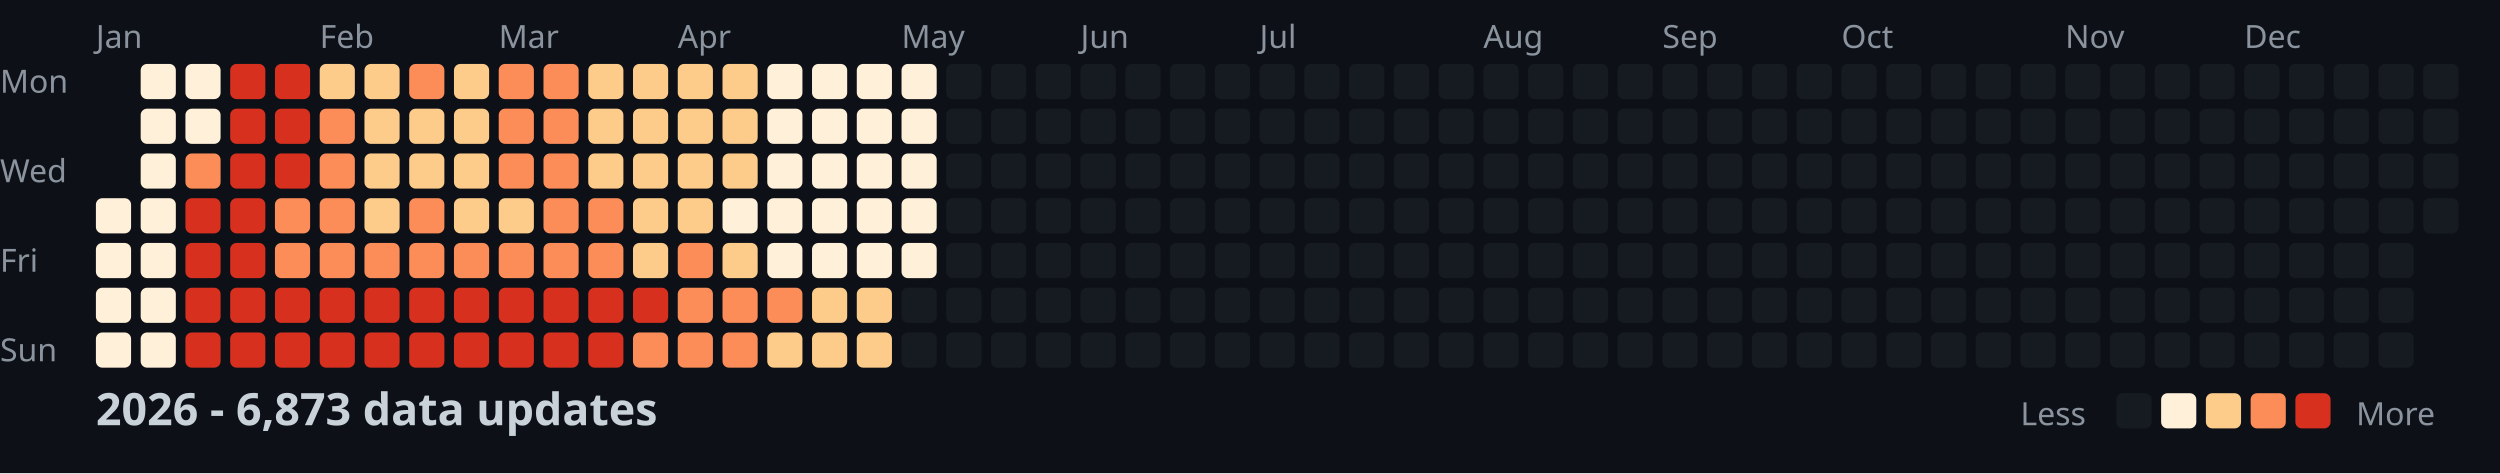
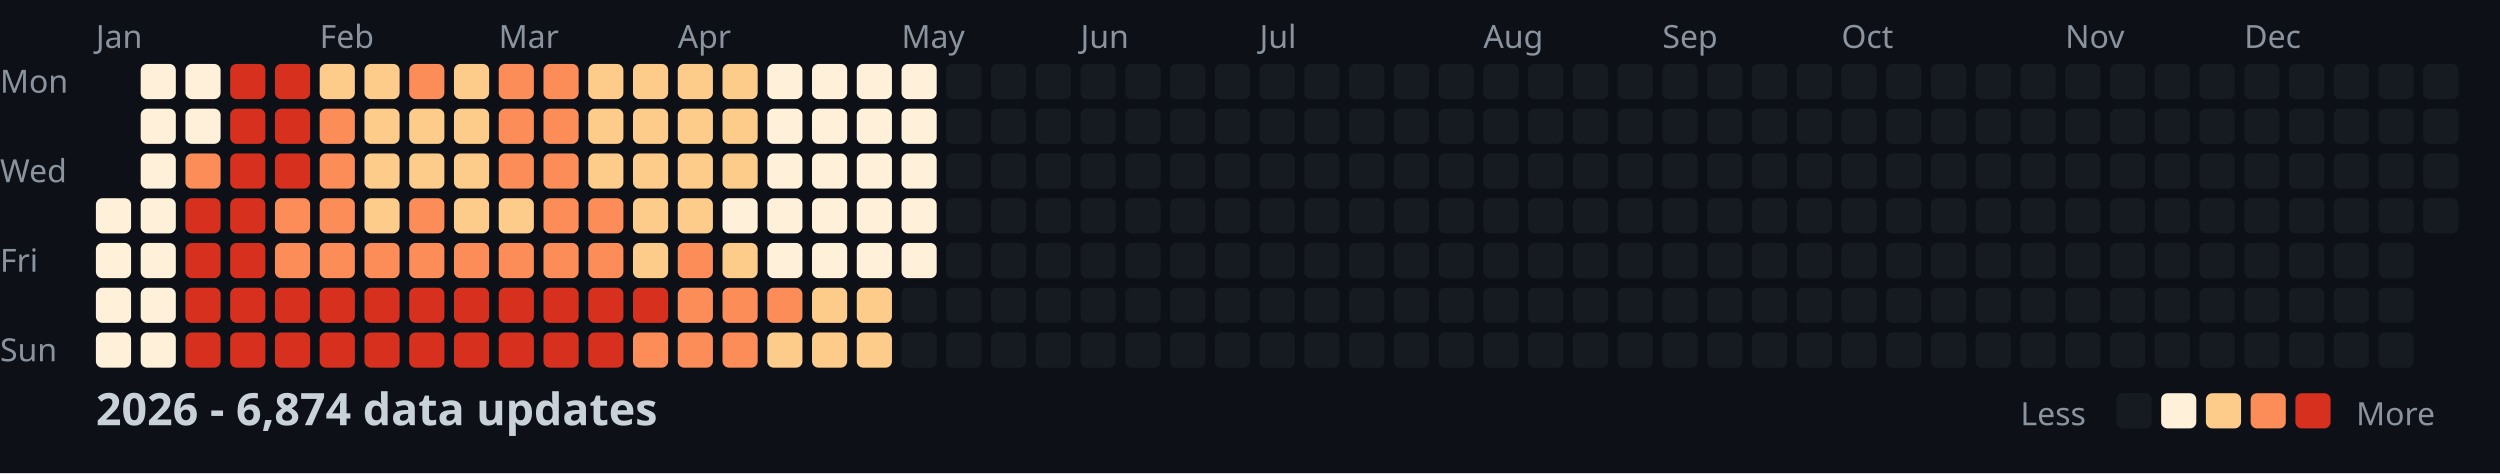
<svg xmlns="http://www.w3.org/2000/svg" width="782" height="148">
  <style>
    .month { font: 10px sans-serif; fill: #8b949e; }
    .day { font: 10px sans-serif; fill: #8b949e; }
    .title { font: bold 14px sans-serif; fill: #c9d1d9; }
    .legend { font: 10px sans-serif; fill: #8b949e; }
  </style>
  <rect width="100%" height="100%" fill="#0d1117" />
  <text x="0" y="29" class="day">Mon</text>
  <text x="0" y="57" class="day">Wed</text>
  <text x="0" y="85" class="day">Fri</text>
  <text x="0" y="113" class="day">Sun</text>
  <text x="30" y="15" class="month">Jan</text>
  <text x="100" y="15" class="month">Feb</text>
  <text x="156" y="15" class="month">Mar</text>
  <text x="212" y="15" class="month">Apr</text>
  <text x="282" y="15" class="month">May</text>
  <text x="338" y="15" class="month">Jun</text>
  <text x="394" y="15" class="month">Jul</text>
  <text x="464" y="15" class="month">Aug</text>
  <text x="520" y="15" class="month">Sep</text>
  <text x="576" y="15" class="month">Oct</text>
  <text x="646" y="15" class="month">Nov</text>
  <text x="702" y="15" class="month">Dec</text>
  <rect x="30" y="62" width="11" height="11" fill="#fef0d9" rx="2" />
  <rect x="30" y="76" width="11" height="11" fill="#fef0d9" rx="2" />
  <rect x="30" y="90" width="11" height="11" fill="#fef0d9" rx="2" />
  <rect x="30" y="104" width="11" height="11" fill="#fef0d9" rx="2" />
  <rect x="44" y="20" width="11" height="11" fill="#fef0d9" rx="2" />
  <rect x="44" y="34" width="11" height="11" fill="#fef0d9" rx="2" />
  <rect x="44" y="48" width="11" height="11" fill="#fef0d9" rx="2" />
  <rect x="44" y="62" width="11" height="11" fill="#fef0d9" rx="2" />
  <rect x="44" y="76" width="11" height="11" fill="#fef0d9" rx="2" />
  <rect x="44" y="90" width="11" height="11" fill="#fef0d9" rx="2" />
  <rect x="44" y="104" width="11" height="11" fill="#fef0d9" rx="2" />
  <rect x="58" y="20" width="11" height="11" fill="#fef0d9" rx="2" />
  <rect x="58" y="34" width="11" height="11" fill="#fef0d9" rx="2" />
  <rect x="58" y="48" width="11" height="11" fill="#fc8d59" rx="2" />
  <rect x="58" y="62" width="11" height="11" fill="#d7301f" rx="2" />
  <rect x="58" y="76" width="11" height="11" fill="#d7301f" rx="2" />
  <rect x="58" y="90" width="11" height="11" fill="#d7301f" rx="2" />
  <rect x="58" y="104" width="11" height="11" fill="#d7301f" rx="2" />
  <rect x="72" y="20" width="11" height="11" fill="#d7301f" rx="2" />
  <rect x="72" y="34" width="11" height="11" fill="#d7301f" rx="2" />
  <rect x="72" y="48" width="11" height="11" fill="#d7301f" rx="2" />
  <rect x="72" y="62" width="11" height="11" fill="#d7301f" rx="2" />
  <rect x="72" y="76" width="11" height="11" fill="#d7301f" rx="2" />
  <rect x="72" y="90" width="11" height="11" fill="#d7301f" rx="2" />
  <rect x="72" y="104" width="11" height="11" fill="#d7301f" rx="2" />
  <rect x="86" y="20" width="11" height="11" fill="#d7301f" rx="2" />
  <rect x="86" y="34" width="11" height="11" fill="#d7301f" rx="2" />
  <rect x="86" y="48" width="11" height="11" fill="#d7301f" rx="2" />
  <rect x="86" y="62" width="11" height="11" fill="#fc8d59" rx="2" />
  <rect x="86" y="76" width="11" height="11" fill="#fc8d59" rx="2" />
  <rect x="86" y="90" width="11" height="11" fill="#d7301f" rx="2" />
  <rect x="86" y="104" width="11" height="11" fill="#d7301f" rx="2" />
  <rect x="100" y="20" width="11" height="11" fill="#fdcc8a" rx="2" />
  <rect x="100" y="34" width="11" height="11" fill="#fc8d59" rx="2" />
  <rect x="100" y="48" width="11" height="11" fill="#fc8d59" rx="2" />
  <rect x="100" y="62" width="11" height="11" fill="#fc8d59" rx="2" />
  <rect x="100" y="76" width="11" height="11" fill="#fc8d59" rx="2" />
  <rect x="100" y="90" width="11" height="11" fill="#d7301f" rx="2" />
  <rect x="100" y="104" width="11" height="11" fill="#d7301f" rx="2" />
  <rect x="114" y="20" width="11" height="11" fill="#fdcc8a" rx="2" />
  <rect x="114" y="34" width="11" height="11" fill="#fdcc8a" rx="2" />
  <rect x="114" y="48" width="11" height="11" fill="#fdcc8a" rx="2" />
  <rect x="114" y="62" width="11" height="11" fill="#fdcc8a" rx="2" />
  <rect x="114" y="76" width="11" height="11" fill="#fc8d59" rx="2" />
  <rect x="114" y="90" width="11" height="11" fill="#d7301f" rx="2" />
  <rect x="114" y="104" width="11" height="11" fill="#d7301f" rx="2" />
  <rect x="128" y="20" width="11" height="11" fill="#fc8d59" rx="2" />
  <rect x="128" y="34" width="11" height="11" fill="#fdcc8a" rx="2" />
  <rect x="128" y="48" width="11" height="11" fill="#fdcc8a" rx="2" />
  <rect x="128" y="62" width="11" height="11" fill="#fc8d59" rx="2" />
  <rect x="128" y="76" width="11" height="11" fill="#fc8d59" rx="2" />
  <rect x="128" y="90" width="11" height="11" fill="#d7301f" rx="2" />
  <rect x="128" y="104" width="11" height="11" fill="#d7301f" rx="2" />
  <rect x="142" y="20" width="11" height="11" fill="#fdcc8a" rx="2" />
  <rect x="142" y="34" width="11" height="11" fill="#fdcc8a" rx="2" />
  <rect x="142" y="48" width="11" height="11" fill="#fdcc8a" rx="2" />
  <rect x="142" y="62" width="11" height="11" fill="#fdcc8a" rx="2" />
  <rect x="142" y="76" width="11" height="11" fill="#fc8d59" rx="2" />
  <rect x="142" y="90" width="11" height="11" fill="#d7301f" rx="2" />
  <rect x="142" y="104" width="11" height="11" fill="#d7301f" rx="2" />
  <rect x="156" y="20" width="11" height="11" fill="#fc8d59" rx="2" />
  <rect x="156" y="34" width="11" height="11" fill="#fc8d59" rx="2" />
  <rect x="156" y="48" width="11" height="11" fill="#fc8d59" rx="2" />
  <rect x="156" y="62" width="11" height="11" fill="#fdcc8a" rx="2" />
  <rect x="156" y="76" width="11" height="11" fill="#fc8d59" rx="2" />
  <rect x="156" y="90" width="11" height="11" fill="#d7301f" rx="2" />
  <rect x="156" y="104" width="11" height="11" fill="#d7301f" rx="2" />
  <rect x="170" y="20" width="11" height="11" fill="#fc8d59" rx="2" />
  <rect x="170" y="34" width="11" height="11" fill="#fc8d59" rx="2" />
  <rect x="170" y="48" width="11" height="11" fill="#fc8d59" rx="2" />
  <rect x="170" y="62" width="11" height="11" fill="#fc8d59" rx="2" />
  <rect x="170" y="76" width="11" height="11" fill="#fc8d59" rx="2" />
  <rect x="170" y="90" width="11" height="11" fill="#d7301f" rx="2" />
  <rect x="170" y="104" width="11" height="11" fill="#d7301f" rx="2" />
  <rect x="184" y="20" width="11" height="11" fill="#fdcc8a" rx="2" />
  <rect x="184" y="34" width="11" height="11" fill="#fdcc8a" rx="2" />
  <rect x="184" y="48" width="11" height="11" fill="#fdcc8a" rx="2" />
  <rect x="184" y="62" width="11" height="11" fill="#fc8d59" rx="2" />
  <rect x="184" y="76" width="11" height="11" fill="#fc8d59" rx="2" />
  <rect x="184" y="90" width="11" height="11" fill="#d7301f" rx="2" />
  <rect x="184" y="104" width="11" height="11" fill="#d7301f" rx="2" />
  <rect x="198" y="20" width="11" height="11" fill="#fdcc8a" rx="2" />
  <rect x="198" y="34" width="11" height="11" fill="#fdcc8a" rx="2" />
  <rect x="198" y="48" width="11" height="11" fill="#fdcc8a" rx="2" />
  <rect x="198" y="62" width="11" height="11" fill="#fdcc8a" rx="2" />
  <rect x="198" y="76" width="11" height="11" fill="#fdcc8a" rx="2" />
  <rect x="198" y="90" width="11" height="11" fill="#d7301f" rx="2" />
  <rect x="198" y="104" width="11" height="11" fill="#fc8d59" rx="2" />
  <rect x="212" y="20" width="11" height="11" fill="#fdcc8a" rx="2" />
  <rect x="212" y="34" width="11" height="11" fill="#fdcc8a" rx="2" />
  <rect x="212" y="48" width="11" height="11" fill="#fdcc8a" rx="2" />
  <rect x="212" y="62" width="11" height="11" fill="#fdcc8a" rx="2" />
  <rect x="212" y="76" width="11" height="11" fill="#fc8d59" rx="2" />
  <rect x="212" y="90" width="11" height="11" fill="#fc8d59" rx="2" />
  <rect x="212" y="104" width="11" height="11" fill="#fc8d59" rx="2" />
  <rect x="226" y="20" width="11" height="11" fill="#fdcc8a" rx="2" />
  <rect x="226" y="34" width="11" height="11" fill="#fdcc8a" rx="2" />
  <rect x="226" y="48" width="11" height="11" fill="#fdcc8a" rx="2" />
  <rect x="226" y="62" width="11" height="11" fill="#fef0d9" rx="2" />
  <rect x="226" y="76" width="11" height="11" fill="#fdcc8a" rx="2" />
  <rect x="226" y="90" width="11" height="11" fill="#fc8d59" rx="2" />
  <rect x="226" y="104" width="11" height="11" fill="#fc8d59" rx="2" />
  <rect x="240" y="20" width="11" height="11" fill="#fef0d9" rx="2" />
  <rect x="240" y="34" width="11" height="11" fill="#fef0d9" rx="2" />
  <rect x="240" y="48" width="11" height="11" fill="#fef0d9" rx="2" />
  <rect x="240" y="62" width="11" height="11" fill="#fef0d9" rx="2" />
  <rect x="240" y="76" width="11" height="11" fill="#fef0d9" rx="2" />
  <rect x="240" y="90" width="11" height="11" fill="#fc8d59" rx="2" />
  <rect x="240" y="104" width="11" height="11" fill="#fdcc8a" rx="2" />
  <rect x="254" y="20" width="11" height="11" fill="#fef0d9" rx="2" />
  <rect x="254" y="34" width="11" height="11" fill="#fef0d9" rx="2" />
  <rect x="254" y="48" width="11" height="11" fill="#fef0d9" rx="2" />
  <rect x="254" y="62" width="11" height="11" fill="#fef0d9" rx="2" />
  <rect x="254" y="76" width="11" height="11" fill="#fef0d9" rx="2" />
  <rect x="254" y="90" width="11" height="11" fill="#fdcc8a" rx="2" />
  <rect x="254" y="104" width="11" height="11" fill="#fdcc8a" rx="2" />
  <rect x="268" y="20" width="11" height="11" fill="#fef0d9" rx="2" />
  <rect x="268" y="34" width="11" height="11" fill="#fef0d9" rx="2" />
  <rect x="268" y="48" width="11" height="11" fill="#fef0d9" rx="2" />
  <rect x="268" y="62" width="11" height="11" fill="#fef0d9" rx="2" />
  <rect x="268" y="76" width="11" height="11" fill="#fef0d9" rx="2" />
  <rect x="268" y="90" width="11" height="11" fill="#fdcc8a" rx="2" />
  <rect x="268" y="104" width="11" height="11" fill="#fdcc8a" rx="2" />
  <rect x="282" y="20" width="11" height="11" fill="#fef0d9" rx="2" />
  <rect x="282" y="34" width="11" height="11" fill="#fef0d9" rx="2" />
  <rect x="282" y="48" width="11" height="11" fill="#fef0d9" rx="2" />
  <rect x="282" y="62" width="11" height="11" fill="#fef0d9" rx="2" />
  <rect x="282" y="76" width="11" height="11" fill="#fef0d9" rx="2" />
  <rect x="282" y="90" width="11" height="11" fill="#161b22" rx="2" />
  <rect x="282" y="104" width="11" height="11" fill="#161b22" rx="2" />
  <rect x="296" y="20" width="11" height="11" fill="#161b22" rx="2" />
  <rect x="296" y="34" width="11" height="11" fill="#161b22" rx="2" />
  <rect x="296" y="48" width="11" height="11" fill="#161b22" rx="2" />
  <rect x="296" y="62" width="11" height="11" fill="#161b22" rx="2" />
  <rect x="296" y="76" width="11" height="11" fill="#161b22" rx="2" />
  <rect x="296" y="90" width="11" height="11" fill="#161b22" rx="2" />
  <rect x="296" y="104" width="11" height="11" fill="#161b22" rx="2" />
  <rect x="310" y="20" width="11" height="11" fill="#161b22" rx="2" />
  <rect x="310" y="34" width="11" height="11" fill="#161b22" rx="2" />
  <rect x="310" y="48" width="11" height="11" fill="#161b22" rx="2" />
  <rect x="310" y="62" width="11" height="11" fill="#161b22" rx="2" />
  <rect x="310" y="76" width="11" height="11" fill="#161b22" rx="2" />
  <rect x="310" y="90" width="11" height="11" fill="#161b22" rx="2" />
  <rect x="310" y="104" width="11" height="11" fill="#161b22" rx="2" />
  <rect x="324" y="20" width="11" height="11" fill="#161b22" rx="2" />
  <rect x="324" y="34" width="11" height="11" fill="#161b22" rx="2" />
  <rect x="324" y="48" width="11" height="11" fill="#161b22" rx="2" />
  <rect x="324" y="62" width="11" height="11" fill="#161b22" rx="2" />
  <rect x="324" y="76" width="11" height="11" fill="#161b22" rx="2" />
  <rect x="324" y="90" width="11" height="11" fill="#161b22" rx="2" />
  <rect x="324" y="104" width="11" height="11" fill="#161b22" rx="2" />
  <rect x="338" y="20" width="11" height="11" fill="#161b22" rx="2" />
  <rect x="338" y="34" width="11" height="11" fill="#161b22" rx="2" />
  <rect x="338" y="48" width="11" height="11" fill="#161b22" rx="2" />
  <rect x="338" y="62" width="11" height="11" fill="#161b22" rx="2" />
  <rect x="338" y="76" width="11" height="11" fill="#161b22" rx="2" />
  <rect x="338" y="90" width="11" height="11" fill="#161b22" rx="2" />
  <rect x="338" y="104" width="11" height="11" fill="#161b22" rx="2" />
  <rect x="352" y="20" width="11" height="11" fill="#161b22" rx="2" />
  <rect x="352" y="34" width="11" height="11" fill="#161b22" rx="2" />
  <rect x="352" y="48" width="11" height="11" fill="#161b22" rx="2" />
  <rect x="352" y="62" width="11" height="11" fill="#161b22" rx="2" />
  <rect x="352" y="76" width="11" height="11" fill="#161b22" rx="2" />
  <rect x="352" y="90" width="11" height="11" fill="#161b22" rx="2" />
  <rect x="352" y="104" width="11" height="11" fill="#161b22" rx="2" />
  <rect x="366" y="20" width="11" height="11" fill="#161b22" rx="2" />
  <rect x="366" y="34" width="11" height="11" fill="#161b22" rx="2" />
  <rect x="366" y="48" width="11" height="11" fill="#161b22" rx="2" />
  <rect x="366" y="62" width="11" height="11" fill="#161b22" rx="2" />
  <rect x="366" y="76" width="11" height="11" fill="#161b22" rx="2" />
  <rect x="366" y="90" width="11" height="11" fill="#161b22" rx="2" />
  <rect x="366" y="104" width="11" height="11" fill="#161b22" rx="2" />
  <rect x="380" y="20" width="11" height="11" fill="#161b22" rx="2" />
  <rect x="380" y="34" width="11" height="11" fill="#161b22" rx="2" />
  <rect x="380" y="48" width="11" height="11" fill="#161b22" rx="2" />
  <rect x="380" y="62" width="11" height="11" fill="#161b22" rx="2" />
  <rect x="380" y="76" width="11" height="11" fill="#161b22" rx="2" />
  <rect x="380" y="90" width="11" height="11" fill="#161b22" rx="2" />
  <rect x="380" y="104" width="11" height="11" fill="#161b22" rx="2" />
  <rect x="394" y="20" width="11" height="11" fill="#161b22" rx="2" />
  <rect x="394" y="34" width="11" height="11" fill="#161b22" rx="2" />
  <rect x="394" y="48" width="11" height="11" fill="#161b22" rx="2" />
  <rect x="394" y="62" width="11" height="11" fill="#161b22" rx="2" />
  <rect x="394" y="76" width="11" height="11" fill="#161b22" rx="2" />
  <rect x="394" y="90" width="11" height="11" fill="#161b22" rx="2" />
  <rect x="394" y="104" width="11" height="11" fill="#161b22" rx="2" />
  <rect x="408" y="20" width="11" height="11" fill="#161b22" rx="2" />
  <rect x="408" y="34" width="11" height="11" fill="#161b22" rx="2" />
  <rect x="408" y="48" width="11" height="11" fill="#161b22" rx="2" />
  <rect x="408" y="62" width="11" height="11" fill="#161b22" rx="2" />
  <rect x="408" y="76" width="11" height="11" fill="#161b22" rx="2" />
  <rect x="408" y="90" width="11" height="11" fill="#161b22" rx="2" />
  <rect x="408" y="104" width="11" height="11" fill="#161b22" rx="2" />
  <rect x="422" y="20" width="11" height="11" fill="#161b22" rx="2" />
  <rect x="422" y="34" width="11" height="11" fill="#161b22" rx="2" />
  <rect x="422" y="48" width="11" height="11" fill="#161b22" rx="2" />
  <rect x="422" y="62" width="11" height="11" fill="#161b22" rx="2" />
  <rect x="422" y="76" width="11" height="11" fill="#161b22" rx="2" />
  <rect x="422" y="90" width="11" height="11" fill="#161b22" rx="2" />
  <rect x="422" y="104" width="11" height="11" fill="#161b22" rx="2" />
  <rect x="436" y="20" width="11" height="11" fill="#161b22" rx="2" />
  <rect x="436" y="34" width="11" height="11" fill="#161b22" rx="2" />
  <rect x="436" y="48" width="11" height="11" fill="#161b22" rx="2" />
  <rect x="436" y="62" width="11" height="11" fill="#161b22" rx="2" />
  <rect x="436" y="76" width="11" height="11" fill="#161b22" rx="2" />
  <rect x="436" y="90" width="11" height="11" fill="#161b22" rx="2" />
  <rect x="436" y="104" width="11" height="11" fill="#161b22" rx="2" />
  <rect x="450" y="20" width="11" height="11" fill="#161b22" rx="2" />
  <rect x="450" y="34" width="11" height="11" fill="#161b22" rx="2" />
  <rect x="450" y="48" width="11" height="11" fill="#161b22" rx="2" />
  <rect x="450" y="62" width="11" height="11" fill="#161b22" rx="2" />
  <rect x="450" y="76" width="11" height="11" fill="#161b22" rx="2" />
  <rect x="450" y="90" width="11" height="11" fill="#161b22" rx="2" />
  <rect x="450" y="104" width="11" height="11" fill="#161b22" rx="2" />
  <rect x="464" y="20" width="11" height="11" fill="#161b22" rx="2" />
  <rect x="464" y="34" width="11" height="11" fill="#161b22" rx="2" />
  <rect x="464" y="48" width="11" height="11" fill="#161b22" rx="2" />
  <rect x="464" y="62" width="11" height="11" fill="#161b22" rx="2" />
  <rect x="464" y="76" width="11" height="11" fill="#161b22" rx="2" />
  <rect x="464" y="90" width="11" height="11" fill="#161b22" rx="2" />
  <rect x="464" y="104" width="11" height="11" fill="#161b22" rx="2" />
  <rect x="478" y="20" width="11" height="11" fill="#161b22" rx="2" />
  <rect x="478" y="34" width="11" height="11" fill="#161b22" rx="2" />
  <rect x="478" y="48" width="11" height="11" fill="#161b22" rx="2" />
  <rect x="478" y="62" width="11" height="11" fill="#161b22" rx="2" />
  <rect x="478" y="76" width="11" height="11" fill="#161b22" rx="2" />
  <rect x="478" y="90" width="11" height="11" fill="#161b22" rx="2" />
  <rect x="478" y="104" width="11" height="11" fill="#161b22" rx="2" />
  <rect x="492" y="20" width="11" height="11" fill="#161b22" rx="2" />
  <rect x="492" y="34" width="11" height="11" fill="#161b22" rx="2" />
  <rect x="492" y="48" width="11" height="11" fill="#161b22" rx="2" />
  <rect x="492" y="62" width="11" height="11" fill="#161b22" rx="2" />
  <rect x="492" y="76" width="11" height="11" fill="#161b22" rx="2" />
  <rect x="492" y="90" width="11" height="11" fill="#161b22" rx="2" />
  <rect x="492" y="104" width="11" height="11" fill="#161b22" rx="2" />
  <rect x="506" y="20" width="11" height="11" fill="#161b22" rx="2" />
  <rect x="506" y="34" width="11" height="11" fill="#161b22" rx="2" />
  <rect x="506" y="48" width="11" height="11" fill="#161b22" rx="2" />
  <rect x="506" y="62" width="11" height="11" fill="#161b22" rx="2" />
  <rect x="506" y="76" width="11" height="11" fill="#161b22" rx="2" />
  <rect x="506" y="90" width="11" height="11" fill="#161b22" rx="2" />
  <rect x="506" y="104" width="11" height="11" fill="#161b22" rx="2" />
  <rect x="520" y="20" width="11" height="11" fill="#161b22" rx="2" />
  <rect x="520" y="34" width="11" height="11" fill="#161b22" rx="2" />
  <rect x="520" y="48" width="11" height="11" fill="#161b22" rx="2" />
  <rect x="520" y="62" width="11" height="11" fill="#161b22" rx="2" />
  <rect x="520" y="76" width="11" height="11" fill="#161b22" rx="2" />
  <rect x="520" y="90" width="11" height="11" fill="#161b22" rx="2" />
  <rect x="520" y="104" width="11" height="11" fill="#161b22" rx="2" />
  <rect x="534" y="20" width="11" height="11" fill="#161b22" rx="2" />
  <rect x="534" y="34" width="11" height="11" fill="#161b22" rx="2" />
  <rect x="534" y="48" width="11" height="11" fill="#161b22" rx="2" />
  <rect x="534" y="62" width="11" height="11" fill="#161b22" rx="2" />
  <rect x="534" y="76" width="11" height="11" fill="#161b22" rx="2" />
  <rect x="534" y="90" width="11" height="11" fill="#161b22" rx="2" />
  <rect x="534" y="104" width="11" height="11" fill="#161b22" rx="2" />
  <rect x="548" y="20" width="11" height="11" fill="#161b22" rx="2" />
  <rect x="548" y="34" width="11" height="11" fill="#161b22" rx="2" />
  <rect x="548" y="48" width="11" height="11" fill="#161b22" rx="2" />
  <rect x="548" y="62" width="11" height="11" fill="#161b22" rx="2" />
  <rect x="548" y="76" width="11" height="11" fill="#161b22" rx="2" />
  <rect x="548" y="90" width="11" height="11" fill="#161b22" rx="2" />
  <rect x="548" y="104" width="11" height="11" fill="#161b22" rx="2" />
  <rect x="562" y="20" width="11" height="11" fill="#161b22" rx="2" />
  <rect x="562" y="34" width="11" height="11" fill="#161b22" rx="2" />
  <rect x="562" y="48" width="11" height="11" fill="#161b22" rx="2" />
  <rect x="562" y="62" width="11" height="11" fill="#161b22" rx="2" />
  <rect x="562" y="76" width="11" height="11" fill="#161b22" rx="2" />
  <rect x="562" y="90" width="11" height="11" fill="#161b22" rx="2" />
  <rect x="562" y="104" width="11" height="11" fill="#161b22" rx="2" />
  <rect x="576" y="20" width="11" height="11" fill="#161b22" rx="2" />
  <rect x="576" y="34" width="11" height="11" fill="#161b22" rx="2" />
  <rect x="576" y="48" width="11" height="11" fill="#161b22" rx="2" />
  <rect x="576" y="62" width="11" height="11" fill="#161b22" rx="2" />
  <rect x="576" y="76" width="11" height="11" fill="#161b22" rx="2" />
  <rect x="576" y="90" width="11" height="11" fill="#161b22" rx="2" />
  <rect x="576" y="104" width="11" height="11" fill="#161b22" rx="2" />
  <rect x="590" y="20" width="11" height="11" fill="#161b22" rx="2" />
  <rect x="590" y="34" width="11" height="11" fill="#161b22" rx="2" />
  <rect x="590" y="48" width="11" height="11" fill="#161b22" rx="2" />
  <rect x="590" y="62" width="11" height="11" fill="#161b22" rx="2" />
  <rect x="590" y="76" width="11" height="11" fill="#161b22" rx="2" />
  <rect x="590" y="90" width="11" height="11" fill="#161b22" rx="2" />
  <rect x="590" y="104" width="11" height="11" fill="#161b22" rx="2" />
  <rect x="604" y="20" width="11" height="11" fill="#161b22" rx="2" />
  <rect x="604" y="34" width="11" height="11" fill="#161b22" rx="2" />
  <rect x="604" y="48" width="11" height="11" fill="#161b22" rx="2" />
  <rect x="604" y="62" width="11" height="11" fill="#161b22" rx="2" />
  <rect x="604" y="76" width="11" height="11" fill="#161b22" rx="2" />
  <rect x="604" y="90" width="11" height="11" fill="#161b22" rx="2" />
  <rect x="604" y="104" width="11" height="11" fill="#161b22" rx="2" />
  <rect x="618" y="20" width="11" height="11" fill="#161b22" rx="2" />
  <rect x="618" y="34" width="11" height="11" fill="#161b22" rx="2" />
  <rect x="618" y="48" width="11" height="11" fill="#161b22" rx="2" />
  <rect x="618" y="62" width="11" height="11" fill="#161b22" rx="2" />
  <rect x="618" y="76" width="11" height="11" fill="#161b22" rx="2" />
  <rect x="618" y="90" width="11" height="11" fill="#161b22" rx="2" />
  <rect x="618" y="104" width="11" height="11" fill="#161b22" rx="2" />
  <rect x="632" y="20" width="11" height="11" fill="#161b22" rx="2" />
  <rect x="632" y="34" width="11" height="11" fill="#161b22" rx="2" />
  <rect x="632" y="48" width="11" height="11" fill="#161b22" rx="2" />
  <rect x="632" y="62" width="11" height="11" fill="#161b22" rx="2" />
  <rect x="632" y="76" width="11" height="11" fill="#161b22" rx="2" />
  <rect x="632" y="90" width="11" height="11" fill="#161b22" rx="2" />
  <rect x="632" y="104" width="11" height="11" fill="#161b22" rx="2" />
  <rect x="646" y="20" width="11" height="11" fill="#161b22" rx="2" />
  <rect x="646" y="34" width="11" height="11" fill="#161b22" rx="2" />
  <rect x="646" y="48" width="11" height="11" fill="#161b22" rx="2" />
  <rect x="646" y="62" width="11" height="11" fill="#161b22" rx="2" />
  <rect x="646" y="76" width="11" height="11" fill="#161b22" rx="2" />
  <rect x="646" y="90" width="11" height="11" fill="#161b22" rx="2" />
  <rect x="646" y="104" width="11" height="11" fill="#161b22" rx="2" />
  <rect x="660" y="20" width="11" height="11" fill="#161b22" rx="2" />
  <rect x="660" y="34" width="11" height="11" fill="#161b22" rx="2" />
  <rect x="660" y="48" width="11" height="11" fill="#161b22" rx="2" />
  <rect x="660" y="62" width="11" height="11" fill="#161b22" rx="2" />
  <rect x="660" y="76" width="11" height="11" fill="#161b22" rx="2" />
  <rect x="660" y="90" width="11" height="11" fill="#161b22" rx="2" />
  <rect x="660" y="104" width="11" height="11" fill="#161b22" rx="2" />
  <rect x="674" y="20" width="11" height="11" fill="#161b22" rx="2" />
  <rect x="674" y="34" width="11" height="11" fill="#161b22" rx="2" />
  <rect x="674" y="48" width="11" height="11" fill="#161b22" rx="2" />
  <rect x="674" y="62" width="11" height="11" fill="#161b22" rx="2" />
  <rect x="674" y="76" width="11" height="11" fill="#161b22" rx="2" />
  <rect x="674" y="90" width="11" height="11" fill="#161b22" rx="2" />
  <rect x="674" y="104" width="11" height="11" fill="#161b22" rx="2" />
  <rect x="688" y="20" width="11" height="11" fill="#161b22" rx="2" />
  <rect x="688" y="34" width="11" height="11" fill="#161b22" rx="2" />
  <rect x="688" y="48" width="11" height="11" fill="#161b22" rx="2" />
  <rect x="688" y="62" width="11" height="11" fill="#161b22" rx="2" />
  <rect x="688" y="76" width="11" height="11" fill="#161b22" rx="2" />
  <rect x="688" y="90" width="11" height="11" fill="#161b22" rx="2" />
  <rect x="688" y="104" width="11" height="11" fill="#161b22" rx="2" />
  <rect x="702" y="20" width="11" height="11" fill="#161b22" rx="2" />
  <rect x="702" y="34" width="11" height="11" fill="#161b22" rx="2" />
  <rect x="702" y="48" width="11" height="11" fill="#161b22" rx="2" />
  <rect x="702" y="62" width="11" height="11" fill="#161b22" rx="2" />
  <rect x="702" y="76" width="11" height="11" fill="#161b22" rx="2" />
  <rect x="702" y="90" width="11" height="11" fill="#161b22" rx="2" />
  <rect x="702" y="104" width="11" height="11" fill="#161b22" rx="2" />
  <rect x="716" y="20" width="11" height="11" fill="#161b22" rx="2" />
  <rect x="716" y="34" width="11" height="11" fill="#161b22" rx="2" />
  <rect x="716" y="48" width="11" height="11" fill="#161b22" rx="2" />
  <rect x="716" y="62" width="11" height="11" fill="#161b22" rx="2" />
  <rect x="716" y="76" width="11" height="11" fill="#161b22" rx="2" />
  <rect x="716" y="90" width="11" height="11" fill="#161b22" rx="2" />
  <rect x="716" y="104" width="11" height="11" fill="#161b22" rx="2" />
  <rect x="730" y="20" width="11" height="11" fill="#161b22" rx="2" />
  <rect x="730" y="34" width="11" height="11" fill="#161b22" rx="2" />
  <rect x="730" y="48" width="11" height="11" fill="#161b22" rx="2" />
  <rect x="730" y="62" width="11" height="11" fill="#161b22" rx="2" />
  <rect x="730" y="76" width="11" height="11" fill="#161b22" rx="2" />
  <rect x="730" y="90" width="11" height="11" fill="#161b22" rx="2" />
  <rect x="730" y="104" width="11" height="11" fill="#161b22" rx="2" />
  <rect x="744" y="20" width="11" height="11" fill="#161b22" rx="2" />
  <rect x="744" y="34" width="11" height="11" fill="#161b22" rx="2" />
  <rect x="744" y="48" width="11" height="11" fill="#161b22" rx="2" />
  <rect x="744" y="62" width="11" height="11" fill="#161b22" rx="2" />
  <rect x="744" y="76" width="11" height="11" fill="#161b22" rx="2" />
  <rect x="744" y="90" width="11" height="11" fill="#161b22" rx="2" />
  <rect x="744" y="104" width="11" height="11" fill="#161b22" rx="2" />
  <rect x="758" y="20" width="11" height="11" fill="#161b22" rx="2" />
  <rect x="758" y="34" width="11" height="11" fill="#161b22" rx="2" />
  <rect x="758" y="48" width="11" height="11" fill="#161b22" rx="2" />
  <rect x="758" y="62" width="11" height="11" fill="#161b22" rx="2" />
-   <text x="30" y="133" class="title">2026 - 6,873 data updates</text>
+   <text x="30" y="133" class="title">2026 - 6,874 data updates</text>
  <text x="632" y="133" class="legend">Less</text>
  <rect x="662" y="123" width="11" height="11" fill="#161b22" rx="2" />
  <rect x="676" y="123" width="11" height="11" fill="#fef0d9" rx="2" />
  <rect x="690" y="123" width="11" height="11" fill="#fdcc8a" rx="2" />
  <rect x="704" y="123" width="11" height="11" fill="#fc8d59" rx="2" />
  <rect x="718" y="123" width="11" height="11" fill="#d7301f" rx="2" />
  <text x="737" y="133" class="legend">More</text>
</svg>
